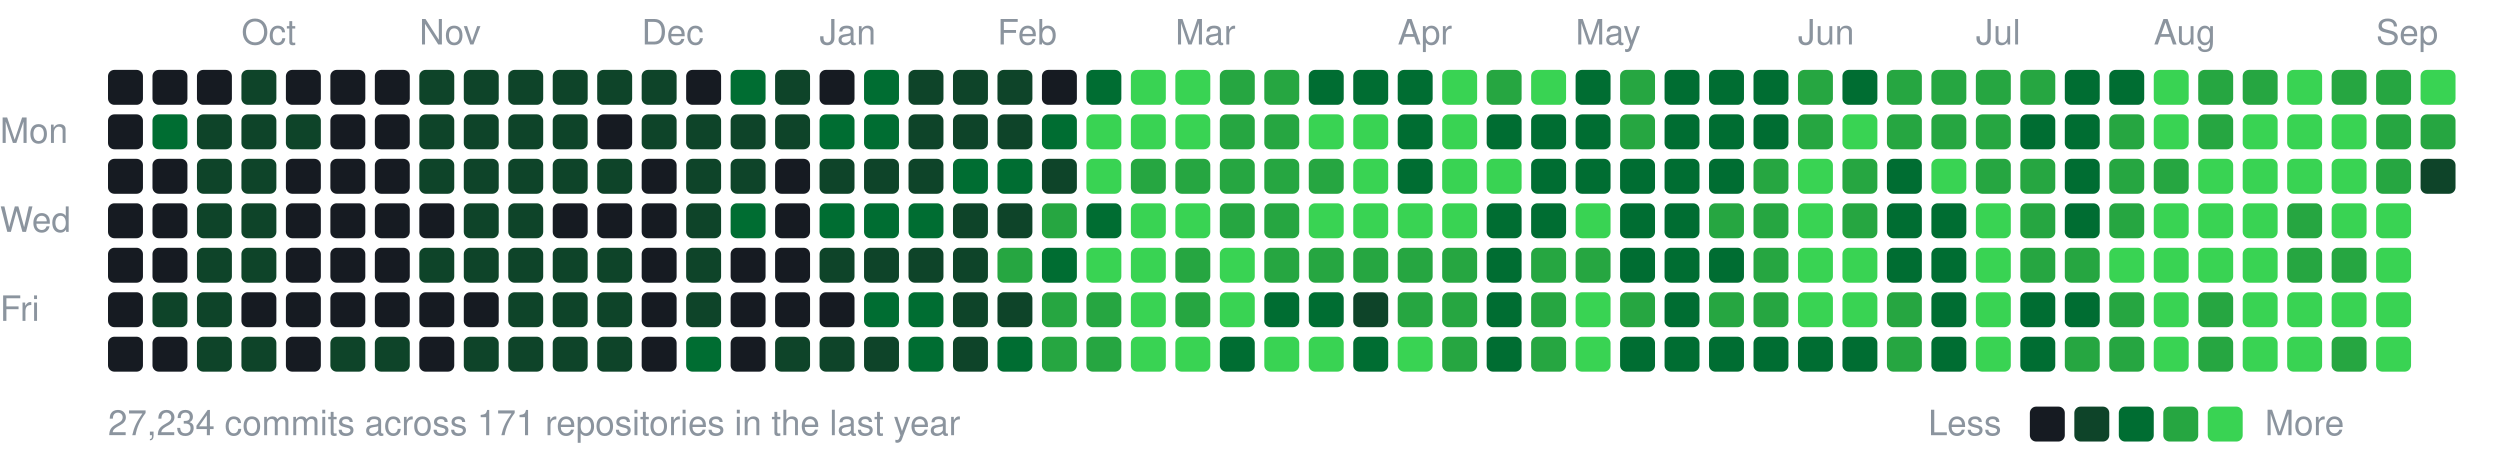
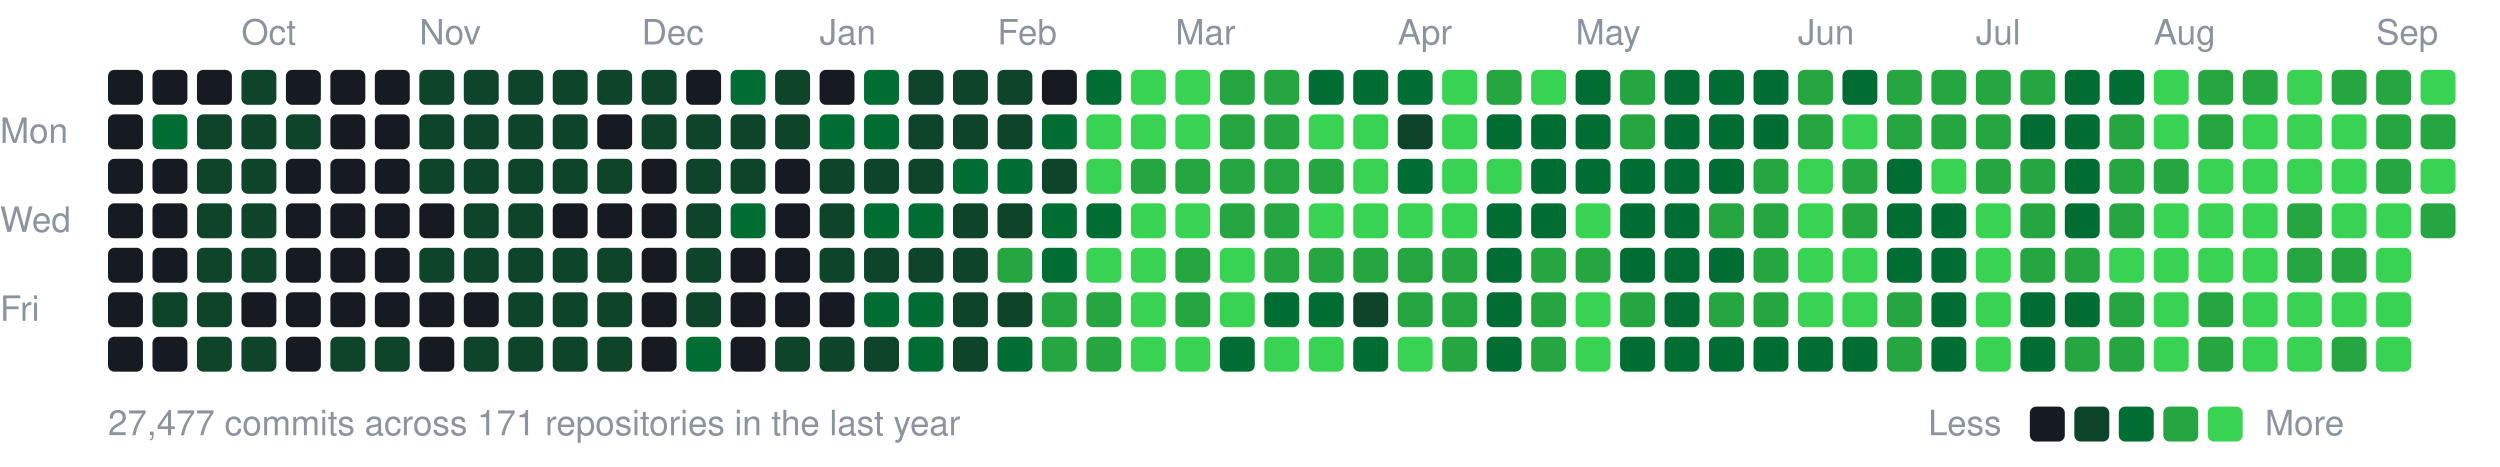
<svg xmlns="http://www.w3.org/2000/svg" width="787" height="147" viewBox="0 0 787 147">
  <style>text{font:11px -apple-system,BlinkMacSystemFont,"Segoe UI",Helvetica,Arial,sans-serif;fill:#8b949e}</style>
  <text x="76" y="14">Oct</text>
  <text x="132" y="14">Nov</text>
  <text x="202" y="14">Dec</text>
  <text x="258" y="14">Jan</text>
  <text x="314" y="14">Feb</text>
  <text x="370" y="14">Mar</text>
  <text x="440" y="14">Apr</text>
  <text x="496" y="14">May</text>
  <text x="566" y="14">Jun</text>
  <text x="622" y="14">Jul</text>
  <text x="678" y="14">Aug</text>
  <text x="748" y="14">Sep</text>
  <text x="0" y="45">Mon</text>
  <text x="0" y="73">Wed</text>
  <text x="0" y="101">Fri</text>
  <rect x="34" y="22" width="11" height="11" rx="2" fill="#161b22" />
  <rect x="34" y="36" width="11" height="11" rx="2" fill="#161b22" />
  <rect x="34" y="50" width="11" height="11" rx="2" fill="#161b22" />
  <rect x="34" y="64" width="11" height="11" rx="2" fill="#161b22" />
  <rect x="34" y="78" width="11" height="11" rx="2" fill="#161b22" />
  <rect x="34" y="92" width="11" height="11" rx="2" fill="#161b22" />
  <rect x="34" y="106" width="11" height="11" rx="2" fill="#161b22" />
  <rect x="48" y="22" width="11" height="11" rx="2" fill="#161b22" />
  <rect x="48" y="36" width="11" height="11" rx="2" fill="#006d32" />
  <rect x="48" y="50" width="11" height="11" rx="2" fill="#161b22" />
  <rect x="48" y="64" width="11" height="11" rx="2" fill="#161b22" />
  <rect x="48" y="78" width="11" height="11" rx="2" fill="#161b22" />
  <rect x="48" y="92" width="11" height="11" rx="2" fill="#0e4429" />
  <rect x="48" y="106" width="11" height="11" rx="2" fill="#161b22" />
  <rect x="62" y="22" width="11" height="11" rx="2" fill="#161b22" />
  <rect x="62" y="36" width="11" height="11" rx="2" fill="#0e4429" />
  <rect x="62" y="50" width="11" height="11" rx="2" fill="#0e4429" />
  <rect x="62" y="64" width="11" height="11" rx="2" fill="#0e4429" />
  <rect x="62" y="78" width="11" height="11" rx="2" fill="#0e4429" />
  <rect x="62" y="92" width="11" height="11" rx="2" fill="#0e4429" />
  <rect x="62" y="106" width="11" height="11" rx="2" fill="#0e4429" />
  <rect x="76" y="22" width="11" height="11" rx="2" fill="#0e4429" />
  <rect x="76" y="36" width="11" height="11" rx="2" fill="#0e4429" />
  <rect x="76" y="50" width="11" height="11" rx="2" fill="#0e4429" />
  <rect x="76" y="64" width="11" height="11" rx="2" fill="#0e4429" />
  <rect x="76" y="78" width="11" height="11" rx="2" fill="#0e4429" />
  <rect x="76" y="92" width="11" height="11" rx="2" fill="#161b22" />
  <rect x="76" y="106" width="11" height="11" rx="2" fill="#0e4429" />
  <rect x="90" y="22" width="11" height="11" rx="2" fill="#161b22" />
  <rect x="90" y="36" width="11" height="11" rx="2" fill="#0e4429" />
  <rect x="90" y="50" width="11" height="11" rx="2" fill="#161b22" />
  <rect x="90" y="64" width="11" height="11" rx="2" fill="#161b22" />
  <rect x="90" y="78" width="11" height="11" rx="2" fill="#161b22" />
  <rect x="90" y="92" width="11" height="11" rx="2" fill="#161b22" />
  <rect x="90" y="106" width="11" height="11" rx="2" fill="#161b22" />
  <rect x="104" y="22" width="11" height="11" rx="2" fill="#161b22" />
  <rect x="104" y="36" width="11" height="11" rx="2" fill="#161b22" />
  <rect x="104" y="50" width="11" height="11" rx="2" fill="#161b22" />
  <rect x="104" y="64" width="11" height="11" rx="2" fill="#161b22" />
  <rect x="104" y="78" width="11" height="11" rx="2" fill="#161b22" />
  <rect x="104" y="92" width="11" height="11" rx="2" fill="#161b22" />
  <rect x="104" y="106" width="11" height="11" rx="2" fill="#0e4429" />
  <rect x="118" y="22" width="11" height="11" rx="2" fill="#161b22" />
  <rect x="118" y="36" width="11" height="11" rx="2" fill="#161b22" />
  <rect x="118" y="50" width="11" height="11" rx="2" fill="#161b22" />
  <rect x="118" y="64" width="11" height="11" rx="2" fill="#161b22" />
  <rect x="118" y="78" width="11" height="11" rx="2" fill="#161b22" />
  <rect x="118" y="92" width="11" height="11" rx="2" fill="#161b22" />
  <rect x="118" y="106" width="11" height="11" rx="2" fill="#0e4429" />
  <rect x="132" y="22" width="11" height="11" rx="2" fill="#0e4429" />
  <rect x="132" y="36" width="11" height="11" rx="2" fill="#0e4429" />
  <rect x="132" y="50" width="11" height="11" rx="2" fill="#0e4429" />
  <rect x="132" y="64" width="11" height="11" rx="2" fill="#161b22" />
  <rect x="132" y="78" width="11" height="11" rx="2" fill="#0e4429" />
  <rect x="132" y="92" width="11" height="11" rx="2" fill="#161b22" />
  <rect x="132" y="106" width="11" height="11" rx="2" fill="#161b22" />
  <rect x="146" y="22" width="11" height="11" rx="2" fill="#0e4429" />
  <rect x="146" y="36" width="11" height="11" rx="2" fill="#0e4429" />
  <rect x="146" y="50" width="11" height="11" rx="2" fill="#0e4429" />
  <rect x="146" y="64" width="11" height="11" rx="2" fill="#0e4429" />
  <rect x="146" y="78" width="11" height="11" rx="2" fill="#0e4429" />
  <rect x="146" y="92" width="11" height="11" rx="2" fill="#161b22" />
  <rect x="146" y="106" width="11" height="11" rx="2" fill="#0e4429" />
  <rect x="160" y="22" width="11" height="11" rx="2" fill="#0e4429" />
  <rect x="160" y="36" width="11" height="11" rx="2" fill="#0e4429" />
  <rect x="160" y="50" width="11" height="11" rx="2" fill="#0e4429" />
  <rect x="160" y="64" width="11" height="11" rx="2" fill="#0e4429" />
  <rect x="160" y="78" width="11" height="11" rx="2" fill="#0e4429" />
  <rect x="160" y="92" width="11" height="11" rx="2" fill="#0e4429" />
  <rect x="160" y="106" width="11" height="11" rx="2" fill="#0e4429" />
  <rect x="174" y="22" width="11" height="11" rx="2" fill="#0e4429" />
  <rect x="174" y="36" width="11" height="11" rx="2" fill="#0e4429" />
  <rect x="174" y="50" width="11" height="11" rx="2" fill="#0e4429" />
  <rect x="174" y="64" width="11" height="11" rx="2" fill="#161b22" />
  <rect x="174" y="78" width="11" height="11" rx="2" fill="#0e4429" />
  <rect x="174" y="92" width="11" height="11" rx="2" fill="#0e4429" />
  <rect x="174" y="106" width="11" height="11" rx="2" fill="#0e4429" />
  <rect x="188" y="22" width="11" height="11" rx="2" fill="#0e4429" />
  <rect x="188" y="36" width="11" height="11" rx="2" fill="#161b22" />
  <rect x="188" y="50" width="11" height="11" rx="2" fill="#0e4429" />
  <rect x="188" y="64" width="11" height="11" rx="2" fill="#161b22" />
  <rect x="188" y="78" width="11" height="11" rx="2" fill="#0e4429" />
  <rect x="188" y="92" width="11" height="11" rx="2" fill="#0e4429" />
  <rect x="188" y="106" width="11" height="11" rx="2" fill="#0e4429" />
  <rect x="202" y="22" width="11" height="11" rx="2" fill="#0e4429" />
  <rect x="202" y="36" width="11" height="11" rx="2" fill="#0e4429" />
  <rect x="202" y="50" width="11" height="11" rx="2" fill="#161b22" />
  <rect x="202" y="64" width="11" height="11" rx="2" fill="#161b22" />
  <rect x="202" y="78" width="11" height="11" rx="2" fill="#161b22" />
  <rect x="202" y="92" width="11" height="11" rx="2" fill="#161b22" />
  <rect x="202" y="106" width="11" height="11" rx="2" fill="#161b22" />
  <rect x="216" y="22" width="11" height="11" rx="2" fill="#161b22" />
  <rect x="216" y="36" width="11" height="11" rx="2" fill="#0e4429" />
  <rect x="216" y="50" width="11" height="11" rx="2" fill="#0e4429" />
  <rect x="216" y="64" width="11" height="11" rx="2" fill="#0e4429" />
  <rect x="216" y="78" width="11" height="11" rx="2" fill="#0e4429" />
  <rect x="216" y="92" width="11" height="11" rx="2" fill="#0e4429" />
  <rect x="216" y="106" width="11" height="11" rx="2" fill="#006d32" />
  <rect x="230" y="22" width="11" height="11" rx="2" fill="#006d32" />
  <rect x="230" y="36" width="11" height="11" rx="2" fill="#0e4429" />
  <rect x="230" y="50" width="11" height="11" rx="2" fill="#0e4429" />
  <rect x="230" y="64" width="11" height="11" rx="2" fill="#006d32" />
  <rect x="230" y="78" width="11" height="11" rx="2" fill="#161b22" />
  <rect x="230" y="92" width="11" height="11" rx="2" fill="#161b22" />
  <rect x="230" y="106" width="11" height="11" rx="2" fill="#161b22" />
  <rect x="244" y="22" width="11" height="11" rx="2" fill="#0e4429" />
  <rect x="244" y="36" width="11" height="11" rx="2" fill="#0e4429" />
  <rect x="244" y="50" width="11" height="11" rx="2" fill="#161b22" />
  <rect x="244" y="64" width="11" height="11" rx="2" fill="#161b22" />
  <rect x="244" y="78" width="11" height="11" rx="2" fill="#161b22" />
  <rect x="244" y="92" width="11" height="11" rx="2" fill="#161b22" />
  <rect x="244" y="106" width="11" height="11" rx="2" fill="#0e4429" />
  <rect x="258" y="22" width="11" height="11" rx="2" fill="#161b22" />
  <rect x="258" y="36" width="11" height="11" rx="2" fill="#006d32" />
  <rect x="258" y="50" width="11" height="11" rx="2" fill="#0e4429" />
-   <rect x="258" y="64" width="11" height="11" rx="2" fill="#006d32" />
+   <rect x="258" y="64" width="11" height="11" rx="2" fill="#0e4429" />
  <rect x="258" y="78" width="11" height="11" rx="2" fill="#0e4429" />
  <rect x="258" y="92" width="11" height="11" rx="2" fill="#161b22" />
  <rect x="258" y="106" width="11" height="11" rx="2" fill="#0e4429" />
  <rect x="272" y="22" width="11" height="11" rx="2" fill="#006d32" />
  <rect x="272" y="36" width="11" height="11" rx="2" fill="#006d32" />
  <rect x="272" y="50" width="11" height="11" rx="2" fill="#0e4429" />
  <rect x="272" y="64" width="11" height="11" rx="2" fill="#006d32" />
  <rect x="272" y="78" width="11" height="11" rx="2" fill="#0e4429" />
  <rect x="272" y="92" width="11" height="11" rx="2" fill="#006d32" />
  <rect x="272" y="106" width="11" height="11" rx="2" fill="#0e4429" />
  <rect x="286" y="22" width="11" height="11" rx="2" fill="#0e4429" />
  <rect x="286" y="36" width="11" height="11" rx="2" fill="#0e4429" />
  <rect x="286" y="50" width="11" height="11" rx="2" fill="#0e4429" />
  <rect x="286" y="64" width="11" height="11" rx="2" fill="#006d32" />
  <rect x="286" y="78" width="11" height="11" rx="2" fill="#0e4429" />
  <rect x="286" y="92" width="11" height="11" rx="2" fill="#006d32" />
  <rect x="286" y="106" width="11" height="11" rx="2" fill="#006d32" />
  <rect x="300" y="22" width="11" height="11" rx="2" fill="#0e4429" />
  <rect x="300" y="36" width="11" height="11" rx="2" fill="#0e4429" />
  <rect x="300" y="50" width="11" height="11" rx="2" fill="#006d32" />
  <rect x="300" y="64" width="11" height="11" rx="2" fill="#0e4429" />
  <rect x="300" y="78" width="11" height="11" rx="2" fill="#0e4429" />
  <rect x="300" y="92" width="11" height="11" rx="2" fill="#0e4429" />
  <rect x="300" y="106" width="11" height="11" rx="2" fill="#0e4429" />
  <rect x="314" y="22" width="11" height="11" rx="2" fill="#0e4429" />
  <rect x="314" y="36" width="11" height="11" rx="2" fill="#0e4429" />
  <rect x="314" y="50" width="11" height="11" rx="2" fill="#006d32" />
  <rect x="314" y="64" width="11" height="11" rx="2" fill="#0e4429" />
  <rect x="314" y="78" width="11" height="11" rx="2" fill="#26a641" />
  <rect x="314" y="92" width="11" height="11" rx="2" fill="#0e4429" />
  <rect x="314" y="106" width="11" height="11" rx="2" fill="#006d32" />
  <rect x="328" y="22" width="11" height="11" rx="2" fill="#161b22" />
  <rect x="328" y="36" width="11" height="11" rx="2" fill="#006d32" />
  <rect x="328" y="50" width="11" height="11" rx="2" fill="#0e4429" />
-   <rect x="328" y="64" width="11" height="11" rx="2" fill="#26a641" />
+   <rect x="328" y="64" width="11" height="11" rx="2" fill="#006d32" />
  <rect x="328" y="78" width="11" height="11" rx="2" fill="#006d32" />
  <rect x="328" y="92" width="11" height="11" rx="2" fill="#26a641" />
  <rect x="328" y="106" width="11" height="11" rx="2" fill="#26a641" />
  <rect x="342" y="22" width="11" height="11" rx="2" fill="#006d32" />
  <rect x="342" y="36" width="11" height="11" rx="2" fill="#39d353" />
  <rect x="342" y="50" width="11" height="11" rx="2" fill="#39d353" />
  <rect x="342" y="64" width="11" height="11" rx="2" fill="#006d32" />
  <rect x="342" y="78" width="11" height="11" rx="2" fill="#39d353" />
  <rect x="342" y="92" width="11" height="11" rx="2" fill="#26a641" />
  <rect x="342" y="106" width="11" height="11" rx="2" fill="#26a641" />
  <rect x="356" y="22" width="11" height="11" rx="2" fill="#39d353" />
  <rect x="356" y="36" width="11" height="11" rx="2" fill="#39d353" />
  <rect x="356" y="50" width="11" height="11" rx="2" fill="#26a641" />
  <rect x="356" y="64" width="11" height="11" rx="2" fill="#39d353" />
  <rect x="356" y="78" width="11" height="11" rx="2" fill="#39d353" />
  <rect x="356" y="92" width="11" height="11" rx="2" fill="#39d353" />
  <rect x="356" y="106" width="11" height="11" rx="2" fill="#39d353" />
  <rect x="370" y="22" width="11" height="11" rx="2" fill="#39d353" />
  <rect x="370" y="36" width="11" height="11" rx="2" fill="#39d353" />
  <rect x="370" y="50" width="11" height="11" rx="2" fill="#26a641" />
  <rect x="370" y="64" width="11" height="11" rx="2" fill="#39d353" />
  <rect x="370" y="78" width="11" height="11" rx="2" fill="#26a641" />
  <rect x="370" y="92" width="11" height="11" rx="2" fill="#26a641" />
  <rect x="370" y="106" width="11" height="11" rx="2" fill="#39d353" />
  <rect x="384" y="22" width="11" height="11" rx="2" fill="#26a641" />
  <rect x="384" y="36" width="11" height="11" rx="2" fill="#26a641" />
  <rect x="384" y="50" width="11" height="11" rx="2" fill="#26a641" />
  <rect x="384" y="64" width="11" height="11" rx="2" fill="#26a641" />
  <rect x="384" y="78" width="11" height="11" rx="2" fill="#39d353" />
  <rect x="384" y="92" width="11" height="11" rx="2" fill="#39d353" />
  <rect x="384" y="106" width="11" height="11" rx="2" fill="#006d32" />
  <rect x="398" y="22" width="11" height="11" rx="2" fill="#26a641" />
  <rect x="398" y="36" width="11" height="11" rx="2" fill="#26a641" />
  <rect x="398" y="50" width="11" height="11" rx="2" fill="#26a641" />
  <rect x="398" y="64" width="11" height="11" rx="2" fill="#26a641" />
  <rect x="398" y="78" width="11" height="11" rx="2" fill="#26a641" />
  <rect x="398" y="92" width="11" height="11" rx="2" fill="#006d32" />
  <rect x="398" y="106" width="11" height="11" rx="2" fill="#39d353" />
  <rect x="412" y="22" width="11" height="11" rx="2" fill="#006d32" />
  <rect x="412" y="36" width="11" height="11" rx="2" fill="#39d353" />
  <rect x="412" y="50" width="11" height="11" rx="2" fill="#26a641" />
  <rect x="412" y="64" width="11" height="11" rx="2" fill="#39d353" />
  <rect x="412" y="78" width="11" height="11" rx="2" fill="#26a641" />
  <rect x="412" y="92" width="11" height="11" rx="2" fill="#006d32" />
  <rect x="412" y="106" width="11" height="11" rx="2" fill="#39d353" />
  <rect x="426" y="22" width="11" height="11" rx="2" fill="#006d32" />
  <rect x="426" y="36" width="11" height="11" rx="2" fill="#39d353" />
  <rect x="426" y="50" width="11" height="11" rx="2" fill="#39d353" />
  <rect x="426" y="64" width="11" height="11" rx="2" fill="#39d353" />
  <rect x="426" y="78" width="11" height="11" rx="2" fill="#26a641" />
  <rect x="426" y="92" width="11" height="11" rx="2" fill="#0e4429" />
  <rect x="426" y="106" width="11" height="11" rx="2" fill="#006d32" />
  <rect x="440" y="22" width="11" height="11" rx="2" fill="#006d32" />
-   <rect x="440" y="36" width="11" height="11" rx="2" fill="#006d32" />
+   <rect x="440" y="36" width="11" height="11" rx="2" fill="#0e4429" />
  <rect x="440" y="50" width="11" height="11" rx="2" fill="#006d32" />
  <rect x="440" y="64" width="11" height="11" rx="2" fill="#39d353" />
  <rect x="440" y="78" width="11" height="11" rx="2" fill="#26a641" />
  <rect x="440" y="92" width="11" height="11" rx="2" fill="#26a641" />
  <rect x="440" y="106" width="11" height="11" rx="2" fill="#39d353" />
  <rect x="454" y="22" width="11" height="11" rx="2" fill="#39d353" />
  <rect x="454" y="36" width="11" height="11" rx="2" fill="#39d353" />
  <rect x="454" y="50" width="11" height="11" rx="2" fill="#39d353" />
  <rect x="454" y="64" width="11" height="11" rx="2" fill="#39d353" />
  <rect x="454" y="78" width="11" height="11" rx="2" fill="#26a641" />
  <rect x="454" y="92" width="11" height="11" rx="2" fill="#26a641" />
  <rect x="454" y="106" width="11" height="11" rx="2" fill="#26a641" />
  <rect x="468" y="22" width="11" height="11" rx="2" fill="#26a641" />
  <rect x="468" y="36" width="11" height="11" rx="2" fill="#006d32" />
  <rect x="468" y="50" width="11" height="11" rx="2" fill="#39d353" />
  <rect x="468" y="64" width="11" height="11" rx="2" fill="#006d32" />
  <rect x="468" y="78" width="11" height="11" rx="2" fill="#006d32" />
  <rect x="468" y="92" width="11" height="11" rx="2" fill="#006d32" />
  <rect x="468" y="106" width="11" height="11" rx="2" fill="#006d32" />
  <rect x="482" y="22" width="11" height="11" rx="2" fill="#39d353" />
  <rect x="482" y="36" width="11" height="11" rx="2" fill="#006d32" />
  <rect x="482" y="50" width="11" height="11" rx="2" fill="#006d32" />
  <rect x="482" y="64" width="11" height="11" rx="2" fill="#006d32" />
  <rect x="482" y="78" width="11" height="11" rx="2" fill="#26a641" />
  <rect x="482" y="92" width="11" height="11" rx="2" fill="#26a641" />
  <rect x="482" y="106" width="11" height="11" rx="2" fill="#26a641" />
  <rect x="496" y="22" width="11" height="11" rx="2" fill="#006d32" />
  <rect x="496" y="36" width="11" height="11" rx="2" fill="#006d32" />
  <rect x="496" y="50" width="11" height="11" rx="2" fill="#006d32" />
  <rect x="496" y="64" width="11" height="11" rx="2" fill="#39d353" />
  <rect x="496" y="78" width="11" height="11" rx="2" fill="#26a641" />
  <rect x="496" y="92" width="11" height="11" rx="2" fill="#39d353" />
  <rect x="496" y="106" width="11" height="11" rx="2" fill="#39d353" />
  <rect x="510" y="22" width="11" height="11" rx="2" fill="#26a641" />
  <rect x="510" y="36" width="11" height="11" rx="2" fill="#26a641" />
  <rect x="510" y="50" width="11" height="11" rx="2" fill="#006d32" />
  <rect x="510" y="64" width="11" height="11" rx="2" fill="#006d32" />
  <rect x="510" y="78" width="11" height="11" rx="2" fill="#006d32" />
  <rect x="510" y="92" width="11" height="11" rx="2" fill="#26a641" />
  <rect x="510" y="106" width="11" height="11" rx="2" fill="#006d32" />
  <rect x="524" y="22" width="11" height="11" rx="2" fill="#006d32" />
  <rect x="524" y="36" width="11" height="11" rx="2" fill="#006d32" />
  <rect x="524" y="50" width="11" height="11" rx="2" fill="#006d32" />
  <rect x="524" y="64" width="11" height="11" rx="2" fill="#006d32" />
  <rect x="524" y="78" width="11" height="11" rx="2" fill="#006d32" />
  <rect x="524" y="92" width="11" height="11" rx="2" fill="#006d32" />
  <rect x="524" y="106" width="11" height="11" rx="2" fill="#006d32" />
  <rect x="538" y="22" width="11" height="11" rx="2" fill="#006d32" />
  <rect x="538" y="36" width="11" height="11" rx="2" fill="#006d32" />
  <rect x="538" y="50" width="11" height="11" rx="2" fill="#006d32" />
  <rect x="538" y="64" width="11" height="11" rx="2" fill="#26a641" />
  <rect x="538" y="78" width="11" height="11" rx="2" fill="#006d32" />
  <rect x="538" y="92" width="11" height="11" rx="2" fill="#26a641" />
  <rect x="538" y="106" width="11" height="11" rx="2" fill="#006d32" />
  <rect x="552" y="22" width="11" height="11" rx="2" fill="#006d32" />
  <rect x="552" y="36" width="11" height="11" rx="2" fill="#006d32" />
  <rect x="552" y="50" width="11" height="11" rx="2" fill="#26a641" />
  <rect x="552" y="64" width="11" height="11" rx="2" fill="#26a641" />
  <rect x="552" y="78" width="11" height="11" rx="2" fill="#26a641" />
  <rect x="552" y="92" width="11" height="11" rx="2" fill="#26a641" />
  <rect x="552" y="106" width="11" height="11" rx="2" fill="#006d32" />
  <rect x="566" y="22" width="11" height="11" rx="2" fill="#26a641" />
  <rect x="566" y="36" width="11" height="11" rx="2" fill="#26a641" />
  <rect x="566" y="50" width="11" height="11" rx="2" fill="#39d353" />
  <rect x="566" y="64" width="11" height="11" rx="2" fill="#39d353" />
  <rect x="566" y="78" width="11" height="11" rx="2" fill="#39d353" />
  <rect x="566" y="92" width="11" height="11" rx="2" fill="#39d353" />
  <rect x="566" y="106" width="11" height="11" rx="2" fill="#006d32" />
  <rect x="580" y="22" width="11" height="11" rx="2" fill="#006d32" />
  <rect x="580" y="36" width="11" height="11" rx="2" fill="#39d353" />
  <rect x="580" y="50" width="11" height="11" rx="2" fill="#26a641" />
  <rect x="580" y="64" width="11" height="11" rx="2" fill="#26a641" />
  <rect x="580" y="78" width="11" height="11" rx="2" fill="#39d353" />
  <rect x="580" y="92" width="11" height="11" rx="2" fill="#39d353" />
  <rect x="580" y="106" width="11" height="11" rx="2" fill="#006d32" />
  <rect x="594" y="22" width="11" height="11" rx="2" fill="#26a641" />
  <rect x="594" y="36" width="11" height="11" rx="2" fill="#26a641" />
  <rect x="594" y="50" width="11" height="11" rx="2" fill="#006d32" />
  <rect x="594" y="64" width="11" height="11" rx="2" fill="#006d32" />
  <rect x="594" y="78" width="11" height="11" rx="2" fill="#006d32" />
  <rect x="594" y="92" width="11" height="11" rx="2" fill="#26a641" />
  <rect x="594" y="106" width="11" height="11" rx="2" fill="#26a641" />
  <rect x="608" y="22" width="11" height="11" rx="2" fill="#26a641" />
  <rect x="608" y="36" width="11" height="11" rx="2" fill="#26a641" />
  <rect x="608" y="50" width="11" height="11" rx="2" fill="#39d353" />
  <rect x="608" y="64" width="11" height="11" rx="2" fill="#006d32" />
  <rect x="608" y="78" width="11" height="11" rx="2" fill="#006d32" />
  <rect x="608" y="92" width="11" height="11" rx="2" fill="#006d32" />
  <rect x="608" y="106" width="11" height="11" rx="2" fill="#006d32" />
  <rect x="622" y="22" width="11" height="11" rx="2" fill="#26a641" />
  <rect x="622" y="36" width="11" height="11" rx="2" fill="#26a641" />
  <rect x="622" y="50" width="11" height="11" rx="2" fill="#26a641" />
  <rect x="622" y="64" width="11" height="11" rx="2" fill="#39d353" />
  <rect x="622" y="78" width="11" height="11" rx="2" fill="#39d353" />
  <rect x="622" y="92" width="11" height="11" rx="2" fill="#39d353" />
  <rect x="622" y="106" width="11" height="11" rx="2" fill="#39d353" />
  <rect x="636" y="22" width="11" height="11" rx="2" fill="#26a641" />
  <rect x="636" y="36" width="11" height="11" rx="2" fill="#006d32" />
  <rect x="636" y="50" width="11" height="11" rx="2" fill="#26a641" />
  <rect x="636" y="64" width="11" height="11" rx="2" fill="#26a641" />
  <rect x="636" y="78" width="11" height="11" rx="2" fill="#26a641" />
  <rect x="636" y="92" width="11" height="11" rx="2" fill="#006d32" />
  <rect x="636" y="106" width="11" height="11" rx="2" fill="#006d32" />
  <rect x="650" y="22" width="11" height="11" rx="2" fill="#006d32" />
  <rect x="650" y="36" width="11" height="11" rx="2" fill="#006d32" />
  <rect x="650" y="50" width="11" height="11" rx="2" fill="#006d32" />
  <rect x="650" y="64" width="11" height="11" rx="2" fill="#006d32" />
  <rect x="650" y="78" width="11" height="11" rx="2" fill="#26a641" />
  <rect x="650" y="92" width="11" height="11" rx="2" fill="#006d32" />
  <rect x="650" y="106" width="11" height="11" rx="2" fill="#26a641" />
  <rect x="664" y="22" width="11" height="11" rx="2" fill="#006d32" />
  <rect x="664" y="36" width="11" height="11" rx="2" fill="#26a641" />
  <rect x="664" y="50" width="11" height="11" rx="2" fill="#26a641" />
  <rect x="664" y="64" width="11" height="11" rx="2" fill="#26a641" />
  <rect x="664" y="78" width="11" height="11" rx="2" fill="#39d353" />
  <rect x="664" y="92" width="11" height="11" rx="2" fill="#26a641" />
  <rect x="664" y="106" width="11" height="11" rx="2" fill="#26a641" />
  <rect x="678" y="22" width="11" height="11" rx="2" fill="#39d353" />
  <rect x="678" y="36" width="11" height="11" rx="2" fill="#39d353" />
  <rect x="678" y="50" width="11" height="11" rx="2" fill="#26a641" />
  <rect x="678" y="64" width="11" height="11" rx="2" fill="#39d353" />
  <rect x="678" y="78" width="11" height="11" rx="2" fill="#39d353" />
  <rect x="678" y="92" width="11" height="11" rx="2" fill="#39d353" />
  <rect x="678" y="106" width="11" height="11" rx="2" fill="#39d353" />
  <rect x="692" y="22" width="11" height="11" rx="2" fill="#26a641" />
  <rect x="692" y="36" width="11" height="11" rx="2" fill="#26a641" />
  <rect x="692" y="50" width="11" height="11" rx="2" fill="#39d353" />
  <rect x="692" y="64" width="11" height="11" rx="2" fill="#39d353" />
  <rect x="692" y="78" width="11" height="11" rx="2" fill="#39d353" />
  <rect x="692" y="92" width="11" height="11" rx="2" fill="#26a641" />
  <rect x="692" y="106" width="11" height="11" rx="2" fill="#26a641" />
  <rect x="706" y="22" width="11" height="11" rx="2" fill="#26a641" />
  <rect x="706" y="36" width="11" height="11" rx="2" fill="#39d353" />
  <rect x="706" y="50" width="11" height="11" rx="2" fill="#39d353" />
  <rect x="706" y="64" width="11" height="11" rx="2" fill="#39d353" />
  <rect x="706" y="78" width="11" height="11" rx="2" fill="#39d353" />
  <rect x="706" y="92" width="11" height="11" rx="2" fill="#39d353" />
  <rect x="706" y="106" width="11" height="11" rx="2" fill="#39d353" />
  <rect x="720" y="22" width="11" height="11" rx="2" fill="#39d353" />
  <rect x="720" y="36" width="11" height="11" rx="2" fill="#39d353" />
  <rect x="720" y="50" width="11" height="11" rx="2" fill="#39d353" />
  <rect x="720" y="64" width="11" height="11" rx="2" fill="#26a641" />
  <rect x="720" y="78" width="11" height="11" rx="2" fill="#26a641" />
  <rect x="720" y="92" width="11" height="11" rx="2" fill="#39d353" />
  <rect x="720" y="106" width="11" height="11" rx="2" fill="#39d353" />
  <rect x="734" y="22" width="11" height="11" rx="2" fill="#26a641" />
  <rect x="734" y="36" width="11" height="11" rx="2" fill="#39d353" />
  <rect x="734" y="50" width="11" height="11" rx="2" fill="#39d353" />
  <rect x="734" y="64" width="11" height="11" rx="2" fill="#39d353" />
  <rect x="734" y="78" width="11" height="11" rx="2" fill="#26a641" />
  <rect x="734" y="92" width="11" height="11" rx="2" fill="#39d353" />
  <rect x="734" y="106" width="11" height="11" rx="2" fill="#26a641" />
  <rect x="748" y="22" width="11" height="11" rx="2" fill="#26a641" />
  <rect x="748" y="36" width="11" height="11" rx="2" fill="#26a641" />
  <rect x="748" y="50" width="11" height="11" rx="2" fill="#26a641" />
  <rect x="748" y="64" width="11" height="11" rx="2" fill="#39d353" />
  <rect x="748" y="78" width="11" height="11" rx="2" fill="#39d353" />
  <rect x="748" y="92" width="11" height="11" rx="2" fill="#39d353" />
  <rect x="748" y="106" width="11" height="11" rx="2" fill="#39d353" />
  <rect x="762" y="22" width="11" height="11" rx="2" fill="#39d353" />
  <rect x="762" y="36" width="11" height="11" rx="2" fill="#26a641" />
-   <rect x="762" y="50" width="11" height="11" rx="2" fill="#0e4429" />
-   <text x="34" y="137">27,234 commits across 171 repositories in the last year</text>
+   <rect x="762" y="50" width="11" height="11" rx="2" fill="#39d353" />
+   <rect x="762" y="64" width="11" height="11" rx="2" fill="#26a641" />
+   <text x="34" y="137">27,477 commits across 171 repositories in the last year</text>
  <text x="607" y="137">Less</text>
  <rect x="639" y="128" width="11" height="11" rx="2" fill="#161b22" />
  <rect x="653" y="128" width="11" height="11" rx="2" fill="#0e4429" />
  <rect x="667" y="128" width="11" height="11" rx="2" fill="#006d32" />
  <rect x="681" y="128" width="11" height="11" rx="2" fill="#26a641" />
  <rect x="695" y="128" width="11" height="11" rx="2" fill="#39d353" />
  <text x="713" y="137">More</text>
</svg>
